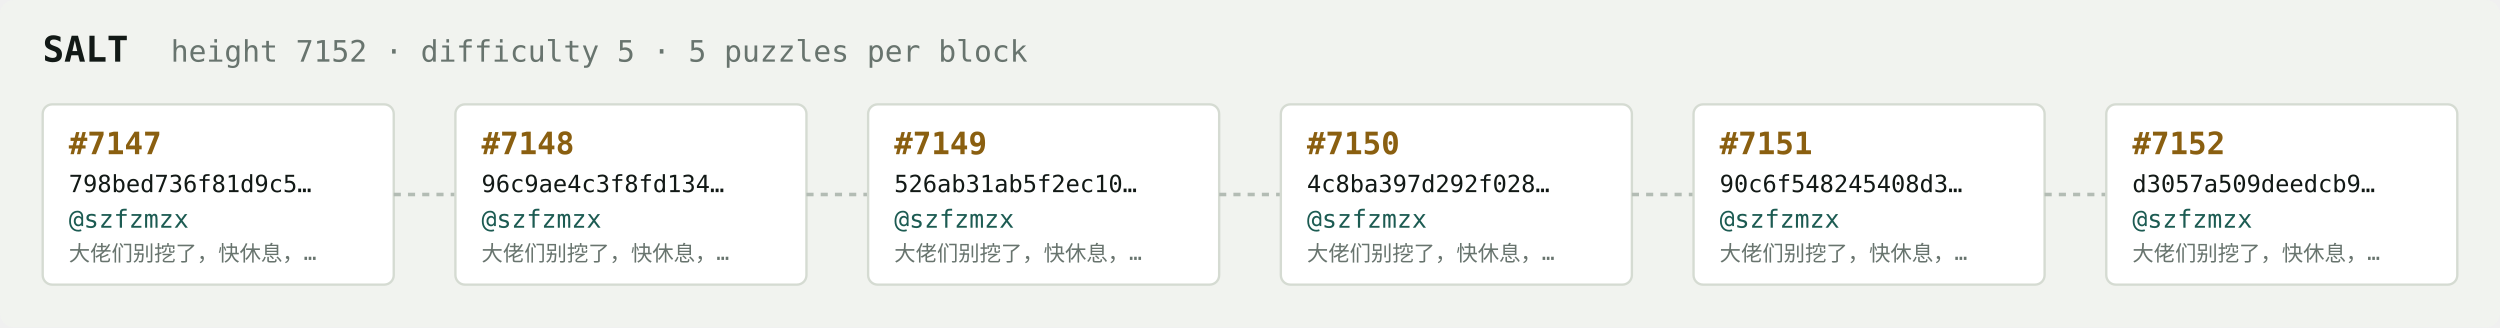
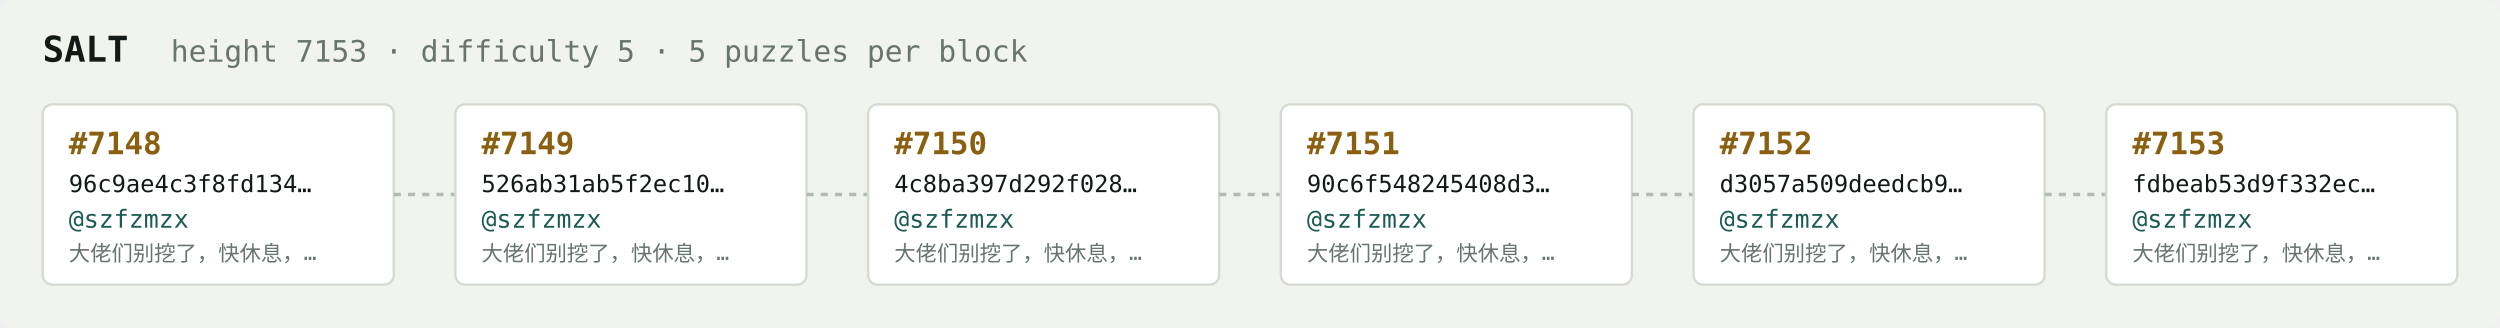
<svg xmlns="http://www.w3.org/2000/svg" width="1054" height="138" viewBox="0 0 1054 138" font-family="ui-monospace,SFMono-Regular,Menlo,monospace">
  <rect fill="#f1f3ef" width="1054" height="138" rx="6" />
  <text x="18" y="26" fill="#121916" font-size="15" font-weight="700">SALT</text>
-   <text x="72" y="26" fill="#68746e" font-size="12.5">height 7152 · difficulty 5 · 5 puzzles per block</text>
+   <text x="72" y="26" fill="#68746e" font-size="12.5">height 7153 · difficulty 5 · 5 puzzles per block</text>
  <rect x="18" y="44" width="148" height="76" rx="4" fill="#ffffff" stroke="#d5dbd2" stroke-width="1" />
-   <text x="29" y="65" fill="#8a5f10" font-size="13" font-weight="700">#7147</text>
-   <text x="29" y="81" fill="#121916" font-size="10">798bed736f81d9c5…</text>
+   <text x="29" y="65" fill="#8a5f10" font-size="13" font-weight="700">#7148</text>
+   <text x="29" y="81" fill="#121916" font-size="10">96c9ae4c3f8fd134…</text>
  <text x="29" y="96" fill="#1c5b52" font-size="10.5">@szfzmzx</text>
  <text x="29" y="110" fill="#68746e" font-size="9">大佬们别挖了，快休息，…</text>
  <line x1="166" y1="82.0" x2="192" y2="82.0" stroke="#b3bcb4" stroke-width="1.5" stroke-dasharray="3 3" />
  <rect x="192" y="44" width="148" height="76" rx="4" fill="#ffffff" stroke="#d5dbd2" stroke-width="1" />
-   <text x="203" y="65" fill="#8a5f10" font-size="13" font-weight="700">#7148</text>
-   <text x="203" y="81" fill="#121916" font-size="10">96c9ae4c3f8fd134…</text>
+   <text x="203" y="65" fill="#8a5f10" font-size="13" font-weight="700">#7149</text>
+   <text x="203" y="81" fill="#121916" font-size="10">526ab31ab5f2ec10…</text>
  <text x="203" y="96" fill="#1c5b52" font-size="10.5">@szfzmzx</text>
  <text x="203" y="110" fill="#68746e" font-size="9">大佬们别挖了，快休息，…</text>
  <line x1="340" y1="82.0" x2="366" y2="82.0" stroke="#b3bcb4" stroke-width="1.5" stroke-dasharray="3 3" />
  <rect x="366" y="44" width="148" height="76" rx="4" fill="#ffffff" stroke="#d5dbd2" stroke-width="1" />
-   <text x="377" y="65" fill="#8a5f10" font-size="13" font-weight="700">#7149</text>
-   <text x="377" y="81" fill="#121916" font-size="10">526ab31ab5f2ec10…</text>
+   <text x="377" y="65" fill="#8a5f10" font-size="13" font-weight="700">#7150</text>
+   <text x="377" y="81" fill="#121916" font-size="10">4c8ba397d292f028…</text>
  <text x="377" y="96" fill="#1c5b52" font-size="10.5">@szfzmzx</text>
  <text x="377" y="110" fill="#68746e" font-size="9">大佬们别挖了，快休息，…</text>
  <line x1="514" y1="82.0" x2="540" y2="82.0" stroke="#b3bcb4" stroke-width="1.5" stroke-dasharray="3 3" />
  <rect x="540" y="44" width="148" height="76" rx="4" fill="#ffffff" stroke="#d5dbd2" stroke-width="1" />
-   <text x="551" y="65" fill="#8a5f10" font-size="13" font-weight="700">#7150</text>
-   <text x="551" y="81" fill="#121916" font-size="10">4c8ba397d292f028…</text>
+   <text x="551" y="65" fill="#8a5f10" font-size="13" font-weight="700">#7151</text>
+   <text x="551" y="81" fill="#121916" font-size="10">90c6f548245408d3…</text>
  <text x="551" y="96" fill="#1c5b52" font-size="10.5">@szfzmzx</text>
  <text x="551" y="110" fill="#68746e" font-size="9">大佬们别挖了，快休息，…</text>
  <line x1="688" y1="82.0" x2="714" y2="82.0" stroke="#b3bcb4" stroke-width="1.5" stroke-dasharray="3 3" />
  <rect x="714" y="44" width="148" height="76" rx="4" fill="#ffffff" stroke="#d5dbd2" stroke-width="1" />
-   <text x="725" y="65" fill="#8a5f10" font-size="13" font-weight="700">#7151</text>
-   <text x="725" y="81" fill="#121916" font-size="10">90c6f548245408d3…</text>
+   <text x="725" y="65" fill="#8a5f10" font-size="13" font-weight="700">#7152</text>
+   <text x="725" y="81" fill="#121916" font-size="10">d3057a509deedcb9…</text>
  <text x="725" y="96" fill="#1c5b52" font-size="10.5">@szfzmzx</text>
  <text x="725" y="110" fill="#68746e" font-size="9">大佬们别挖了，快休息，…</text>
  <line x1="862" y1="82.0" x2="888" y2="82.0" stroke="#b3bcb4" stroke-width="1.5" stroke-dasharray="3 3" />
  <rect x="888" y="44" width="148" height="76" rx="4" fill="#ffffff" stroke="#d5dbd2" stroke-width="1" />
-   <text x="899" y="65" fill="#8a5f10" font-size="13" font-weight="700">#7152</text>
-   <text x="899" y="81" fill="#121916" font-size="10">d3057a509deedcb9…</text>
+   <text x="899" y="65" fill="#8a5f10" font-size="13" font-weight="700">#7153</text>
+   <text x="899" y="81" fill="#121916" font-size="10">fdbeab53d9f332ec…</text>
  <text x="899" y="96" fill="#1c5b52" font-size="10.5">@szfzmzx</text>
  <text x="899" y="110" fill="#68746e" font-size="9">大佬们别挖了，快休息，…</text>
</svg>
